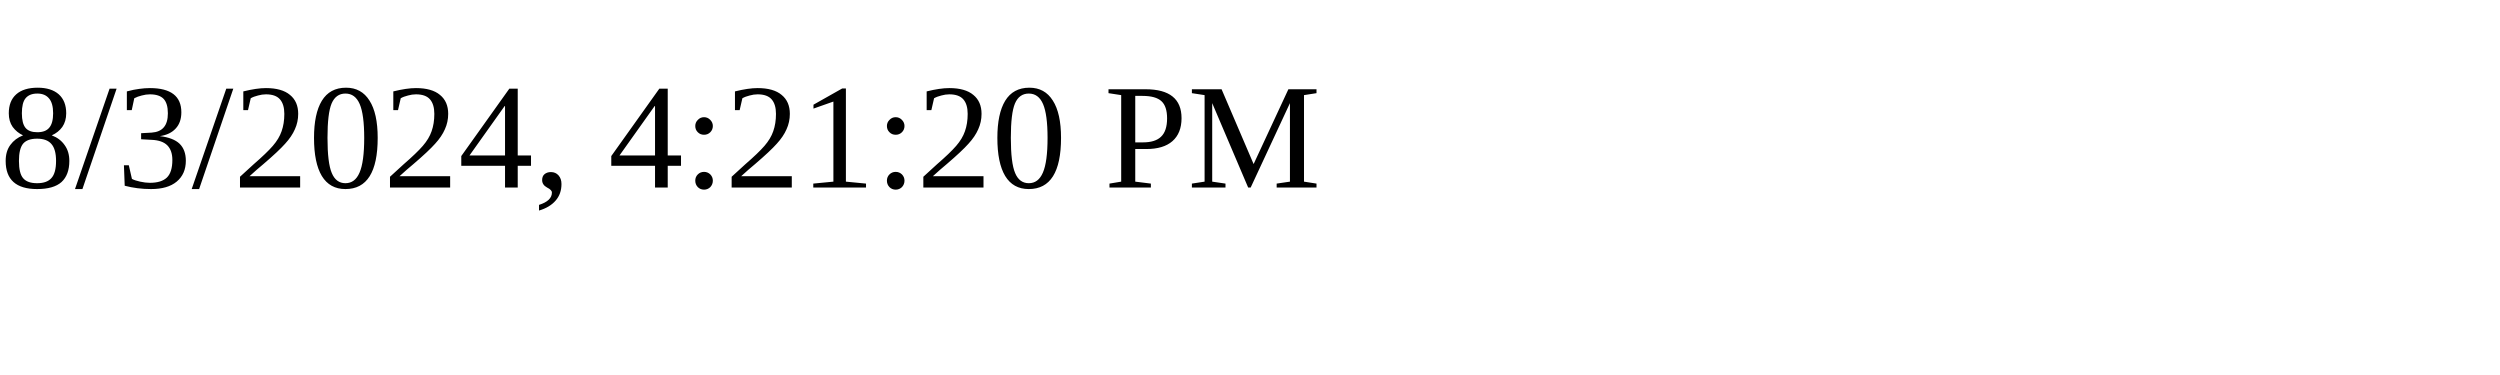
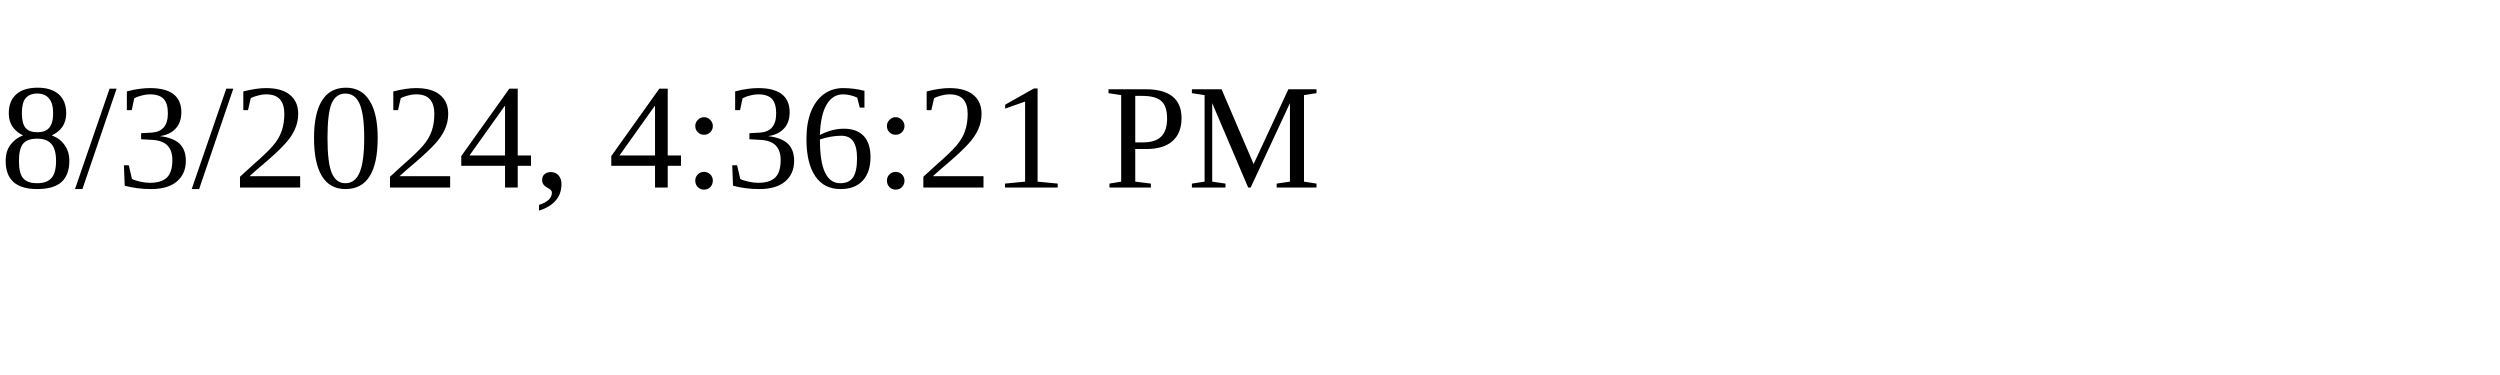
<svg xmlns="http://www.w3.org/2000/svg" height="30" width="200">
-   <text x="0" y="15">8/3/2024, 4:21:20 PM</text>
+   <text x="0" y="15">8/3/2024, 4:36:21 PM</text>
</svg>
